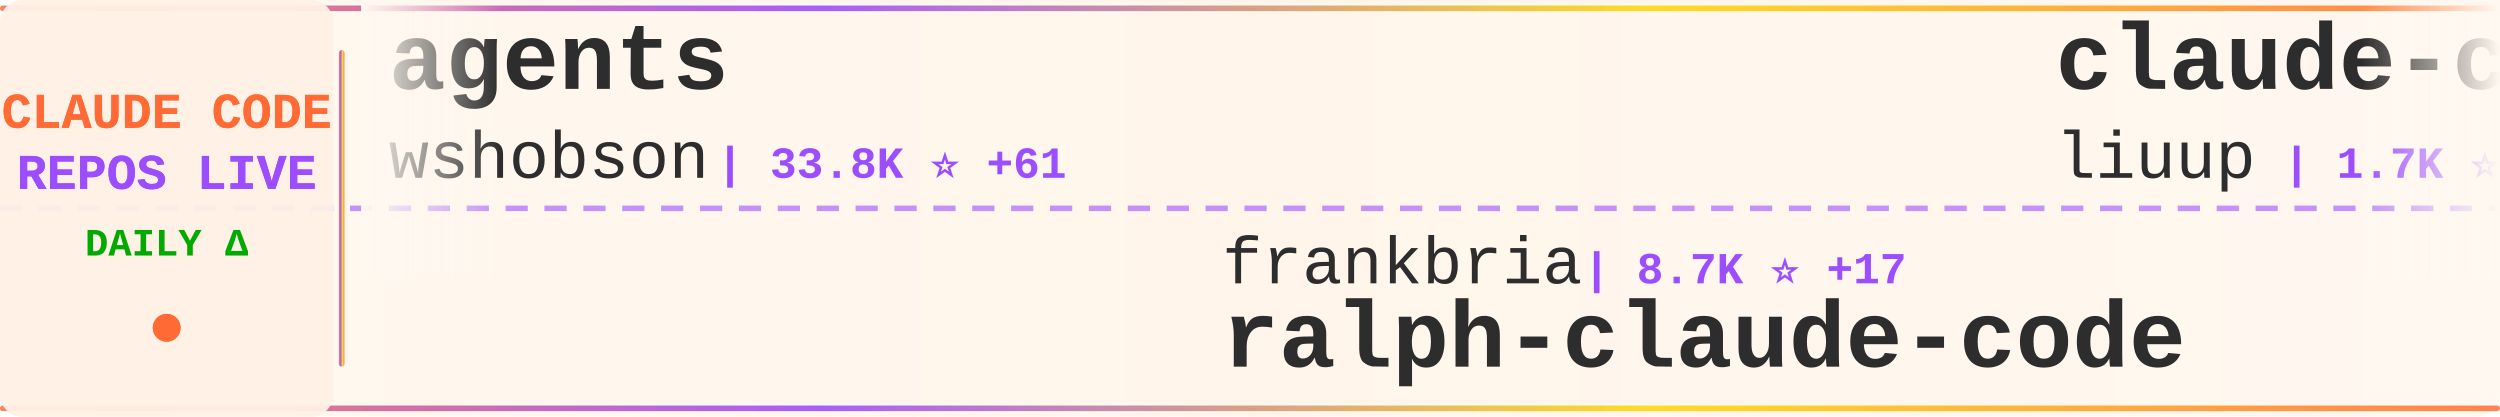
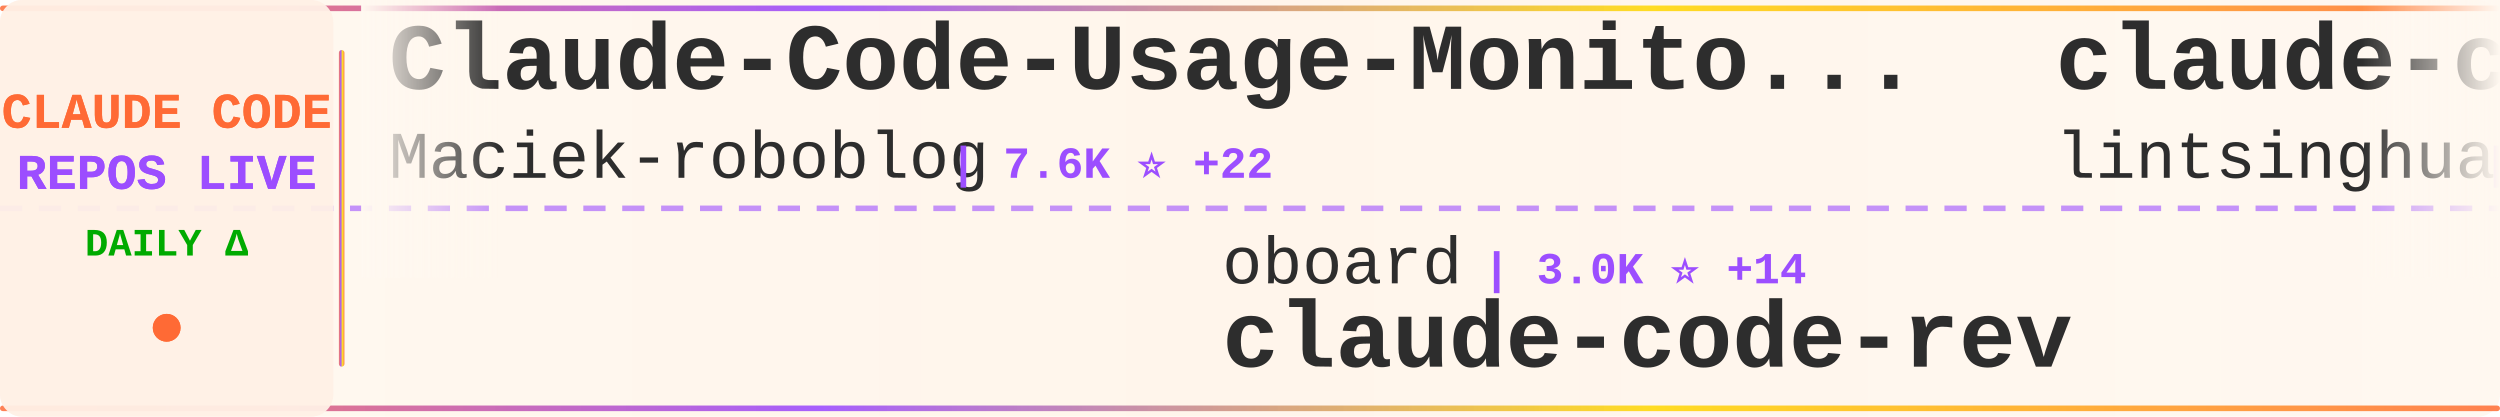
<svg xmlns="http://www.w3.org/2000/svg" width="900" height="150">
  <defs>
    <linearGradient id="tickerBg" x1="0%" y1="0%" x2="100%" y2="0%">
      <stop offset="0%" style="stop-color:#fff8f0;stop-opacity:0.98" />
      <stop offset="50%" style="stop-color:#fff5eb;stop-opacity:1" />
      <stop offset="100%" style="stop-color:#fff8f0;stop-opacity:0.98" />
    </linearGradient>
    <linearGradient id="borderGrad" x1="0%" y1="0%" x2="100%" y2="0%">
      <stop offset="0%" style="stop-color:#FF6B35;stop-opacity:0.85">
        <animate attributeName="stop-opacity" values="0.85;1;0.85" dur="2s" repeatCount="indefinite" />
      </stop>
      <stop offset="33%" style="stop-color:#9C4EFF;stop-opacity:0.9">
        <animate attributeName="stop-opacity" values="0.9;1;0.9" dur="2.2s" repeatCount="indefinite" />
      </stop>
      <stop offset="66%" style="stop-color:#FFD700;stop-opacity:0.85">
        <animate attributeName="stop-opacity" values="0.85;1;0.85" dur="1.8s" repeatCount="indefinite" />
      </stop>
      <stop offset="100%" style="stop-color:#FF6B35;stop-opacity:0.85">
        <animate attributeName="stop-opacity" values="0.85;1;0.85" dur="2s" repeatCount="indefinite" />
      </stop>
    </linearGradient>
    <filter id="textGlow">
      <feGaussianBlur stdDeviation="0.15" result="coloredBlur" />
      <feMerge>
        <feMergeNode in="coloredBlur" />
        <feMergeNode in="SourceGraphic" />
      </feMerge>
    </filter>
    <filter id="metricGlow">
      <feGaussianBlur stdDeviation="0.2" result="coloredBlur" />
      <feMerge>
        <feMergeNode in="coloredBlur" />
        <feMergeNode in="SourceGraphic" />
      </feMerge>
    </filter>
    <linearGradient id="leftFade" x1="0%" y1="0%" x2="100%" y2="0%">
      <stop offset="0%" style="stop-color:#fff8f0;stop-opacity:1" />
      <stop offset="100%" style="stop-color:#fff8f0;stop-opacity:0" />
    </linearGradient>
    <linearGradient id="rightFade" x1="0%" y1="0%" x2="100%" y2="0%">
      <stop offset="0%" style="stop-color:#fff8f0;stop-opacity:0" />
      <stop offset="100%" style="stop-color:#fff8f0;stop-opacity:1" />
    </linearGradient>
  </defs>
  <rect width="900" height="150" fill="url(#tickerBg)" rx="8" />
  <rect x="0" y="2" width="900" height="2" fill="url(#borderGrad)" rx="1" />
  <rect x="0" y="146" width="900" height="2" fill="url(#borderGrad)" rx="1" />
  <line x1="0" y1="75" x2="900" y2="75" stroke="#9C4EFF" stroke-width="2" stroke-dasharray="8 6" opacity="0.6" />
  <rect x="0" y="0" width="120" height="150" fill="#fff0e6" opacity="0.95" rx="8" />
  <text x="60" y="46" font-family="'Courier New', monospace" font-size="18" font-weight="bold" fill="#FF6B35" text-anchor="middle" filter="url(#textGlow)">
    CLAUDE CODE
  </text>
  <text x="60" y="68" font-family="'Courier New', monospace" font-size="18" font-weight="bold" fill="#9C4EFF" text-anchor="middle" filter="url(#textGlow)">
    REPOS LIVE
  </text>
  <text x="60" y="92" font-family="'Courier New', monospace" font-size="14" font-weight="bold" fill="#00aa00" text-anchor="middle">
    DAILY Δ
  </text>
  <circle cx="60" cy="118" r="5" fill="#FF6B35" filter="url(#metricGlow)">
    <animate attributeName="r" values="4;6;4" dur="1.5s" repeatCount="indefinite" />
    <animate attributeName="opacity" values="0.6;1;0.6" dur="1.5s" repeatCount="indefinite" />
  </circle>
  <rect x="122" y="18" width="2" height="114" fill="url(#borderGrad)" rx="1" />
  <clipPath id="tickerClip">
    <rect x="130" y="0" width="770" height="150" />
  </clipPath>
  <g clip-path="url(#tickerClip)">
    <g id="tickerItems">
      <animateTransform attributeName="transform" attributeType="XML" type="translate" from="0 0" to="-3000 0" dur="54s" repeatCount="indefinite" />
      <g transform="translate(0, 0)">
-         <text x="140" y="32" font-family="'Courier New', monospace" font-size="34" font-weight="bold" fill="#2d2d2d">agents</text>
-         <text x="140" y="64" font-family="'Courier New', monospace" font-size="24" font-weight="normal" fill="#2d2d2d" opacity="1.0">wshobson</text>
-         <text x="258" y="64" font-family="'Courier New', monospace" font-size="16" font-weight="bold" fill="#9C4EFF"> | 33.8K ⭐ +61</text>
+         <text x="140" y="32" font-family="'Courier New', monospace" font-size="34" font-weight="bold" fill="#2d2d2d">Claude-Code-Usage-Monito...</text>
+         <text x="140" y="64" font-family="'Courier New', monospace" font-size="24" font-weight="normal" fill="#2d2d2d" opacity="1.0">Maciek-roboblog</text>
+         <text x="342" y="64" font-family="'Courier New', monospace" font-size="16" font-weight="bold" fill="#9C4EFF"> | 7.6K ⭐ +22</text>
      </g>
      <g transform="translate(300, 0)">
-         <text x="140" y="102" font-family="'Courier New', monospace" font-size="24" font-weight="normal" fill="#2d2d2d" opacity="1.0">frankbria</text>
-         <text x="270" y="102" font-family="'Courier New', monospace" font-size="16" font-weight="bold" fill="#9C4EFF"> | 8.7K ⭐ +17</text>
-         <text x="140" y="132" font-family="'Courier New', monospace" font-size="34" font-weight="bold" fill="#2d2d2d">ralph-claude-code</text>
+         <text x="140" y="102" font-family="'Courier New', monospace" font-size="24" font-weight="normal" fill="#2d2d2d" opacity="1.0">oboard</text>
+         <text x="234" y="102" font-family="'Courier New', monospace" font-size="16" font-weight="bold" fill="#9C4EFF"> | 3.0K ⭐ +14</text>
+         <text x="140" y="132" font-family="'Courier New', monospace" font-size="34" font-weight="bold" fill="#2d2d2d">claude-code-rev</text>
      </g>
      <g transform="translate(600, 0)">
-         <text x="140" y="32" font-family="'Courier New', monospace" font-size="34" font-weight="bold" fill="#2d2d2d">claude-code-analysis</text>
-         <text x="140" y="64" font-family="'Courier New', monospace" font-size="24" font-weight="normal" fill="#2d2d2d" opacity="1.0">liuup</text>
-         <text x="222" y="64" font-family="'Courier New', monospace" font-size="16" font-weight="bold" fill="#9C4EFF"> | 1.7K ⭐ +33</text>
+         <text x="140" y="32" font-family="'Courier New', monospace" font-size="34" font-weight="bold" fill="#2d2d2d">claude-code-book</text>
+         <text x="140" y="64" font-family="'Courier New', monospace" font-size="24" font-weight="normal" fill="#2d2d2d" opacity="1.0">lintsinghua</text>
+         <text x="294" y="64" font-family="'Courier New', monospace" font-size="16" font-weight="bold" fill="#9C4EFF"> | 2.8K ⭐ +21</text>
      </g>
      <g transform="translate(900, 0)">
-         <text x="140" y="102" font-family="'Courier New', monospace" font-size="24" font-weight="normal" fill="#2d2d2d" opacity="1.0">fuergaosi233</text>
-         <text x="306" y="102" font-family="'Courier New', monospace" font-size="16" font-weight="bold" fill="#9C4EFF"> | 2.4K ⭐ +9</text>
-         <text x="140" y="132" font-family="'Courier New', monospace" font-size="34" font-weight="bold" fill="#2d2d2d">claude-code-proxy</text>
+         <text x="140" y="102" font-family="'Courier New', monospace" font-size="24" font-weight="normal" fill="#2d2d2d" opacity="1.0">AICoderTudou</text>
+         <text x="306" y="102" font-family="'Courier New', monospace" font-size="16" font-weight="bold" fill="#9C4EFF"> | 485 ⭐</text>
+         <text x="140" y="132" font-family="'Courier New', monospace" font-size="34" font-weight="bold" fill="#2d2d2d">claude-code-tudou</text>
      </g>
      <g transform="translate(1200, 0)">
-         <text x="140" y="32" font-family="'Courier New', monospace" font-size="34" font-weight="bold" fill="#2d2d2d">claude-code-source</text>
-         <text x="140" y="64" font-family="'Courier New', monospace" font-size="24" font-weight="normal" fill="#2d2d2d" opacity="1.0">AprilNEA</text>
-         <text x="258" y="64" font-family="'Courier New', monospace" font-size="16" font-weight="bold" fill="#9C4EFF"> | 372 ⭐</text>
+         <text x="140" y="32" font-family="'Courier New', monospace" font-size="34" font-weight="bold" fill="#2d2d2d">free-claude-code</text>
+         <text x="140" y="64" font-family="'Courier New', monospace" font-size="24" font-weight="normal" fill="#2d2d2d" opacity="1.0">Alishahryar1</text>
+         <text x="306" y="64" font-family="'Courier New', monospace" font-size="16" font-weight="bold" fill="#9C4EFF"> | 1.9K ⭐ +13</text>
      </g>
      <g transform="translate(1500, 0)">
-         <text x="140" y="102" font-family="'Courier New', monospace" font-size="24" font-weight="normal" fill="#2d2d2d" opacity="1.0">carlvellotti</text>
-         <text x="306" y="102" font-family="'Courier New', monospace" font-size="16" font-weight="bold" fill="#9C4EFF"> | 1.9K ⭐ +3</text>
-         <text x="140" y="132" font-family="'Courier New', monospace" font-size="34" font-weight="bold" fill="#2d2d2d">claude-code-pm-course</text>
+         <text x="140" y="102" font-family="'Courier New', monospace" font-size="24" font-weight="normal" fill="#2d2d2d" opacity="1.0">Yuyz0112</text>
+         <text x="258" y="102" font-family="'Courier New', monospace" font-size="16" font-weight="bold" fill="#9C4EFF"> | 2.3K ⭐ +1</text>
+         <text x="140" y="132" font-family="'Courier New', monospace" font-size="34" font-weight="bold" fill="#2d2d2d">claude-code-reverse</text>
      </g>
      <g transform="translate(1800, 0)">
-         <text x="140" y="32" font-family="'Courier New', monospace" font-size="34" font-weight="bold" fill="#2d2d2d">claude-code-from-source</text>
-         <text x="140" y="64" font-family="'Courier New', monospace" font-size="24" font-weight="normal" fill="#2d2d2d" opacity="1.0">alejandrobalderas</text>
-         <text x="366" y="64" font-family="'Courier New', monospace" font-size="16" font-weight="bold" fill="#9C4EFF"> | 1.6K ⭐ +31</text>
+         <text x="140" y="32" font-family="'Courier New', monospace" font-size="34" font-weight="bold" fill="#2d2d2d">claude_code_bridge</text>
+         <text x="140" y="64" font-family="'Courier New', monospace" font-size="24" font-weight="normal" fill="#2d2d2d" opacity="1.0">bfly123</text>
+         <text x="246" y="64" font-family="'Courier New', monospace" font-size="16" font-weight="bold" fill="#9C4EFF"> | 2.3K ⭐ +20</text>
      </g>
      <g transform="translate(2100, 0)">
-         <text x="140" y="102" font-family="'Courier New', monospace" font-size="24" font-weight="normal" fill="#2d2d2d" opacity="1.0">KimYx0207</text>
-         <text x="270" y="102" font-family="'Courier New', monospace" font-size="16" font-weight="bold" fill="#9C4EFF"> | 3.4K ⭐ +25</text>
-         <text x="140" y="132" font-family="'Courier New', monospace" font-size="34" font-weight="bold" fill="#2d2d2d">Claude-Code-x-OpenClaw-G...</text>
+         <text x="140" y="102" font-family="'Courier New', monospace" font-size="24" font-weight="normal" fill="#2d2d2d" opacity="1.0">lorryjovens-hub</text>
+         <text x="342" y="102" font-family="'Courier New', monospace" font-size="16" font-weight="bold" fill="#9C4EFF"> | 1.4K ⭐ +13</text>
+         <text x="140" y="132" font-family="'Courier New', monospace" font-size="34" font-weight="bold" fill="#2d2d2d">claude-code-rust</text>
      </g>
      <g transform="translate(2400, 0)">
-         <text x="140" y="32" font-family="'Courier New', monospace" font-size="34" font-weight="bold" fill="#2d2d2d">claude-code-source-code-...</text>
-         <text x="140" y="64" font-family="'Courier New', monospace" font-size="24" font-weight="normal" fill="#2d2d2d" opacity="1.0">ghuntley</text>
-         <text x="258" y="64" font-family="'Courier New', monospace" font-size="16" font-weight="bold" fill="#9C4EFF"> | 972 ⭐</text>
+         <text x="140" y="32" font-family="'Courier New', monospace" font-size="34" font-weight="bold" fill="#2d2d2d">antigravity-awesome-skil...</text>
+         <text x="140" y="64" font-family="'Courier New', monospace" font-size="24" font-weight="normal" fill="#2d2d2d" opacity="1.0">sickn33</text>
+         <text x="246" y="64" font-family="'Courier New', monospace" font-size="16" font-weight="bold" fill="#9C4EFF"> | 33.7K ⭐ +192</text>
      </g>
      <g transform="translate(2700, 0)">
-         <text x="140" y="102" font-family="'Courier New', monospace" font-size="24" font-weight="normal" fill="#2d2d2d" opacity="1.0">wanshuiyin</text>
-         <text x="282" y="102" font-family="'Courier New', monospace" font-size="16" font-weight="bold" fill="#9C4EFF"> | 6.9K ⭐ +81</text>
-         <text x="140" y="132" font-family="'Courier New', monospace" font-size="34" font-weight="bold" fill="#2d2d2d">Auto-claude-code-researc...</text>
+         <text x="140" y="102" font-family="'Courier New', monospace" font-size="24" font-weight="normal" fill="#2d2d2d" opacity="1.0">paoloanzn</text>
+         <text x="270" y="102" font-family="'Courier New', monospace" font-size="16" font-weight="bold" fill="#9C4EFF"> | 7.9K ⭐ +22</text>
+         <text x="140" y="132" font-family="'Courier New', monospace" font-size="34" font-weight="bold" fill="#2d2d2d">free-code</text>
      </g>
      <g transform="translate(3000, 0)">
-         <text x="140" y="32" font-family="'Courier New', monospace" font-size="34" font-weight="bold" fill="#2d2d2d">agents</text>
-         <text x="140" y="64" font-family="'Courier New', monospace" font-size="24" font-weight="normal" fill="#2d2d2d" opacity="1.0">wshobson</text>
-         <text x="258" y="64" font-family="'Courier New', monospace" font-size="16" font-weight="bold" fill="#9C4EFF"> | 33.8K ⭐ +61</text>
+         <text x="140" y="32" font-family="'Courier New', monospace" font-size="34" font-weight="bold" fill="#2d2d2d">Claude-Code-Usage-Monito...</text>
+         <text x="140" y="64" font-family="'Courier New', monospace" font-size="24" font-weight="normal" fill="#2d2d2d" opacity="1.0">Maciek-roboblog</text>
+         <text x="342" y="64" font-family="'Courier New', monospace" font-size="16" font-weight="bold" fill="#9C4EFF"> | 7.6K ⭐ +22</text>
      </g>
      <g transform="translate(3300, 0)">
-         <text x="140" y="102" font-family="'Courier New', monospace" font-size="24" font-weight="normal" fill="#2d2d2d" opacity="1.0">frankbria</text>
-         <text x="270" y="102" font-family="'Courier New', monospace" font-size="16" font-weight="bold" fill="#9C4EFF"> | 8.7K ⭐ +17</text>
-         <text x="140" y="132" font-family="'Courier New', monospace" font-size="34" font-weight="bold" fill="#2d2d2d">ralph-claude-code</text>
+         <text x="140" y="102" font-family="'Courier New', monospace" font-size="24" font-weight="normal" fill="#2d2d2d" opacity="1.0">oboard</text>
+         <text x="234" y="102" font-family="'Courier New', monospace" font-size="16" font-weight="bold" fill="#9C4EFF"> | 3.0K ⭐ +14</text>
+         <text x="140" y="132" font-family="'Courier New', monospace" font-size="34" font-weight="bold" fill="#2d2d2d">claude-code-rev</text>
      </g>
      <g transform="translate(3600, 0)">
-         <text x="140" y="32" font-family="'Courier New', monospace" font-size="34" font-weight="bold" fill="#2d2d2d">claude-code-analysis</text>
-         <text x="140" y="64" font-family="'Courier New', monospace" font-size="24" font-weight="normal" fill="#2d2d2d" opacity="1.0">liuup</text>
-         <text x="222" y="64" font-family="'Courier New', monospace" font-size="16" font-weight="bold" fill="#9C4EFF"> | 1.7K ⭐ +33</text>
+         <text x="140" y="32" font-family="'Courier New', monospace" font-size="34" font-weight="bold" fill="#2d2d2d">claude-code-book</text>
+         <text x="140" y="64" font-family="'Courier New', monospace" font-size="24" font-weight="normal" fill="#2d2d2d" opacity="1.0">lintsinghua</text>
+         <text x="294" y="64" font-family="'Courier New', monospace" font-size="16" font-weight="bold" fill="#9C4EFF"> | 2.8K ⭐ +21</text>
      </g>
      <g transform="translate(3900, 0)">
-         <text x="140" y="102" font-family="'Courier New', monospace" font-size="24" font-weight="normal" fill="#2d2d2d" opacity="1.0">fuergaosi233</text>
-         <text x="306" y="102" font-family="'Courier New', monospace" font-size="16" font-weight="bold" fill="#9C4EFF"> | 2.4K ⭐ +9</text>
-         <text x="140" y="132" font-family="'Courier New', monospace" font-size="34" font-weight="bold" fill="#2d2d2d">claude-code-proxy</text>
+         <text x="140" y="102" font-family="'Courier New', monospace" font-size="24" font-weight="normal" fill="#2d2d2d" opacity="1.0">AICoderTudou</text>
+         <text x="306" y="102" font-family="'Courier New', monospace" font-size="16" font-weight="bold" fill="#9C4EFF"> | 485 ⭐</text>
+         <text x="140" y="132" font-family="'Courier New', monospace" font-size="34" font-weight="bold" fill="#2d2d2d">claude-code-tudou</text>
      </g>
    </g>
  </g>
  <rect x="130" y="0" width="50" height="100" fill="url(#leftFade)" />
  <rect x="850" y="0" width="50" height="100" fill="url(#rightFade)" />
</svg>
